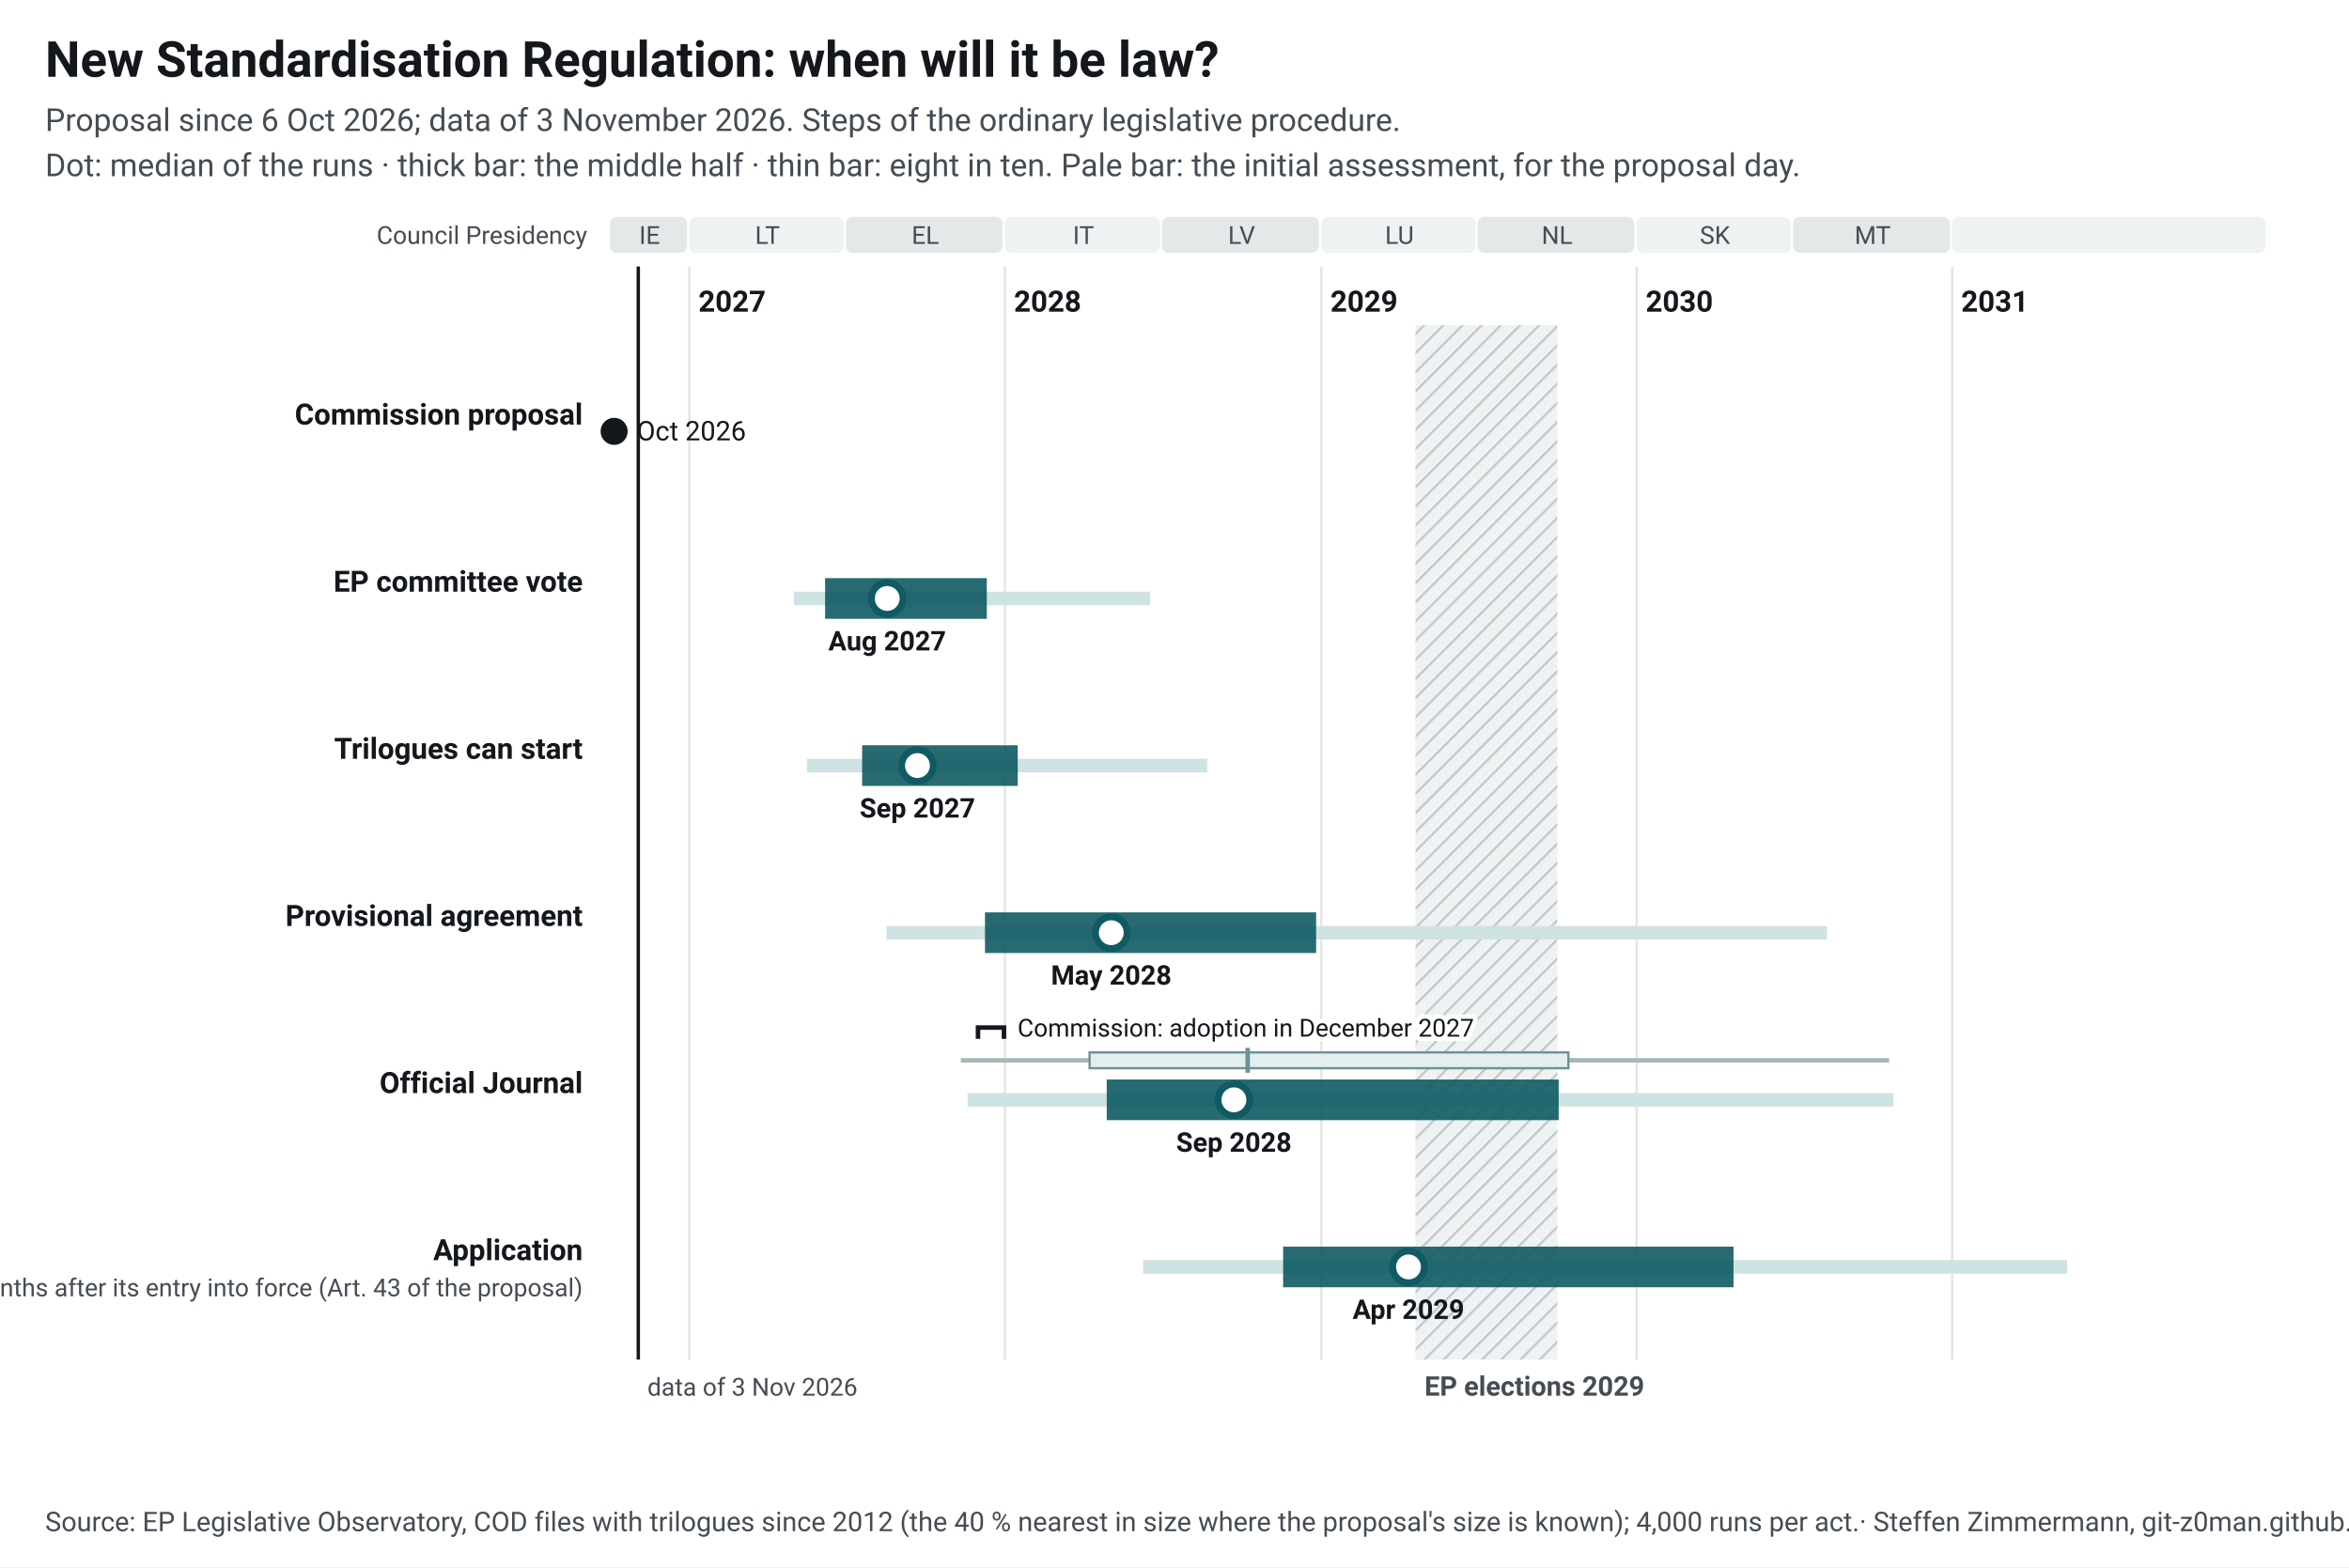
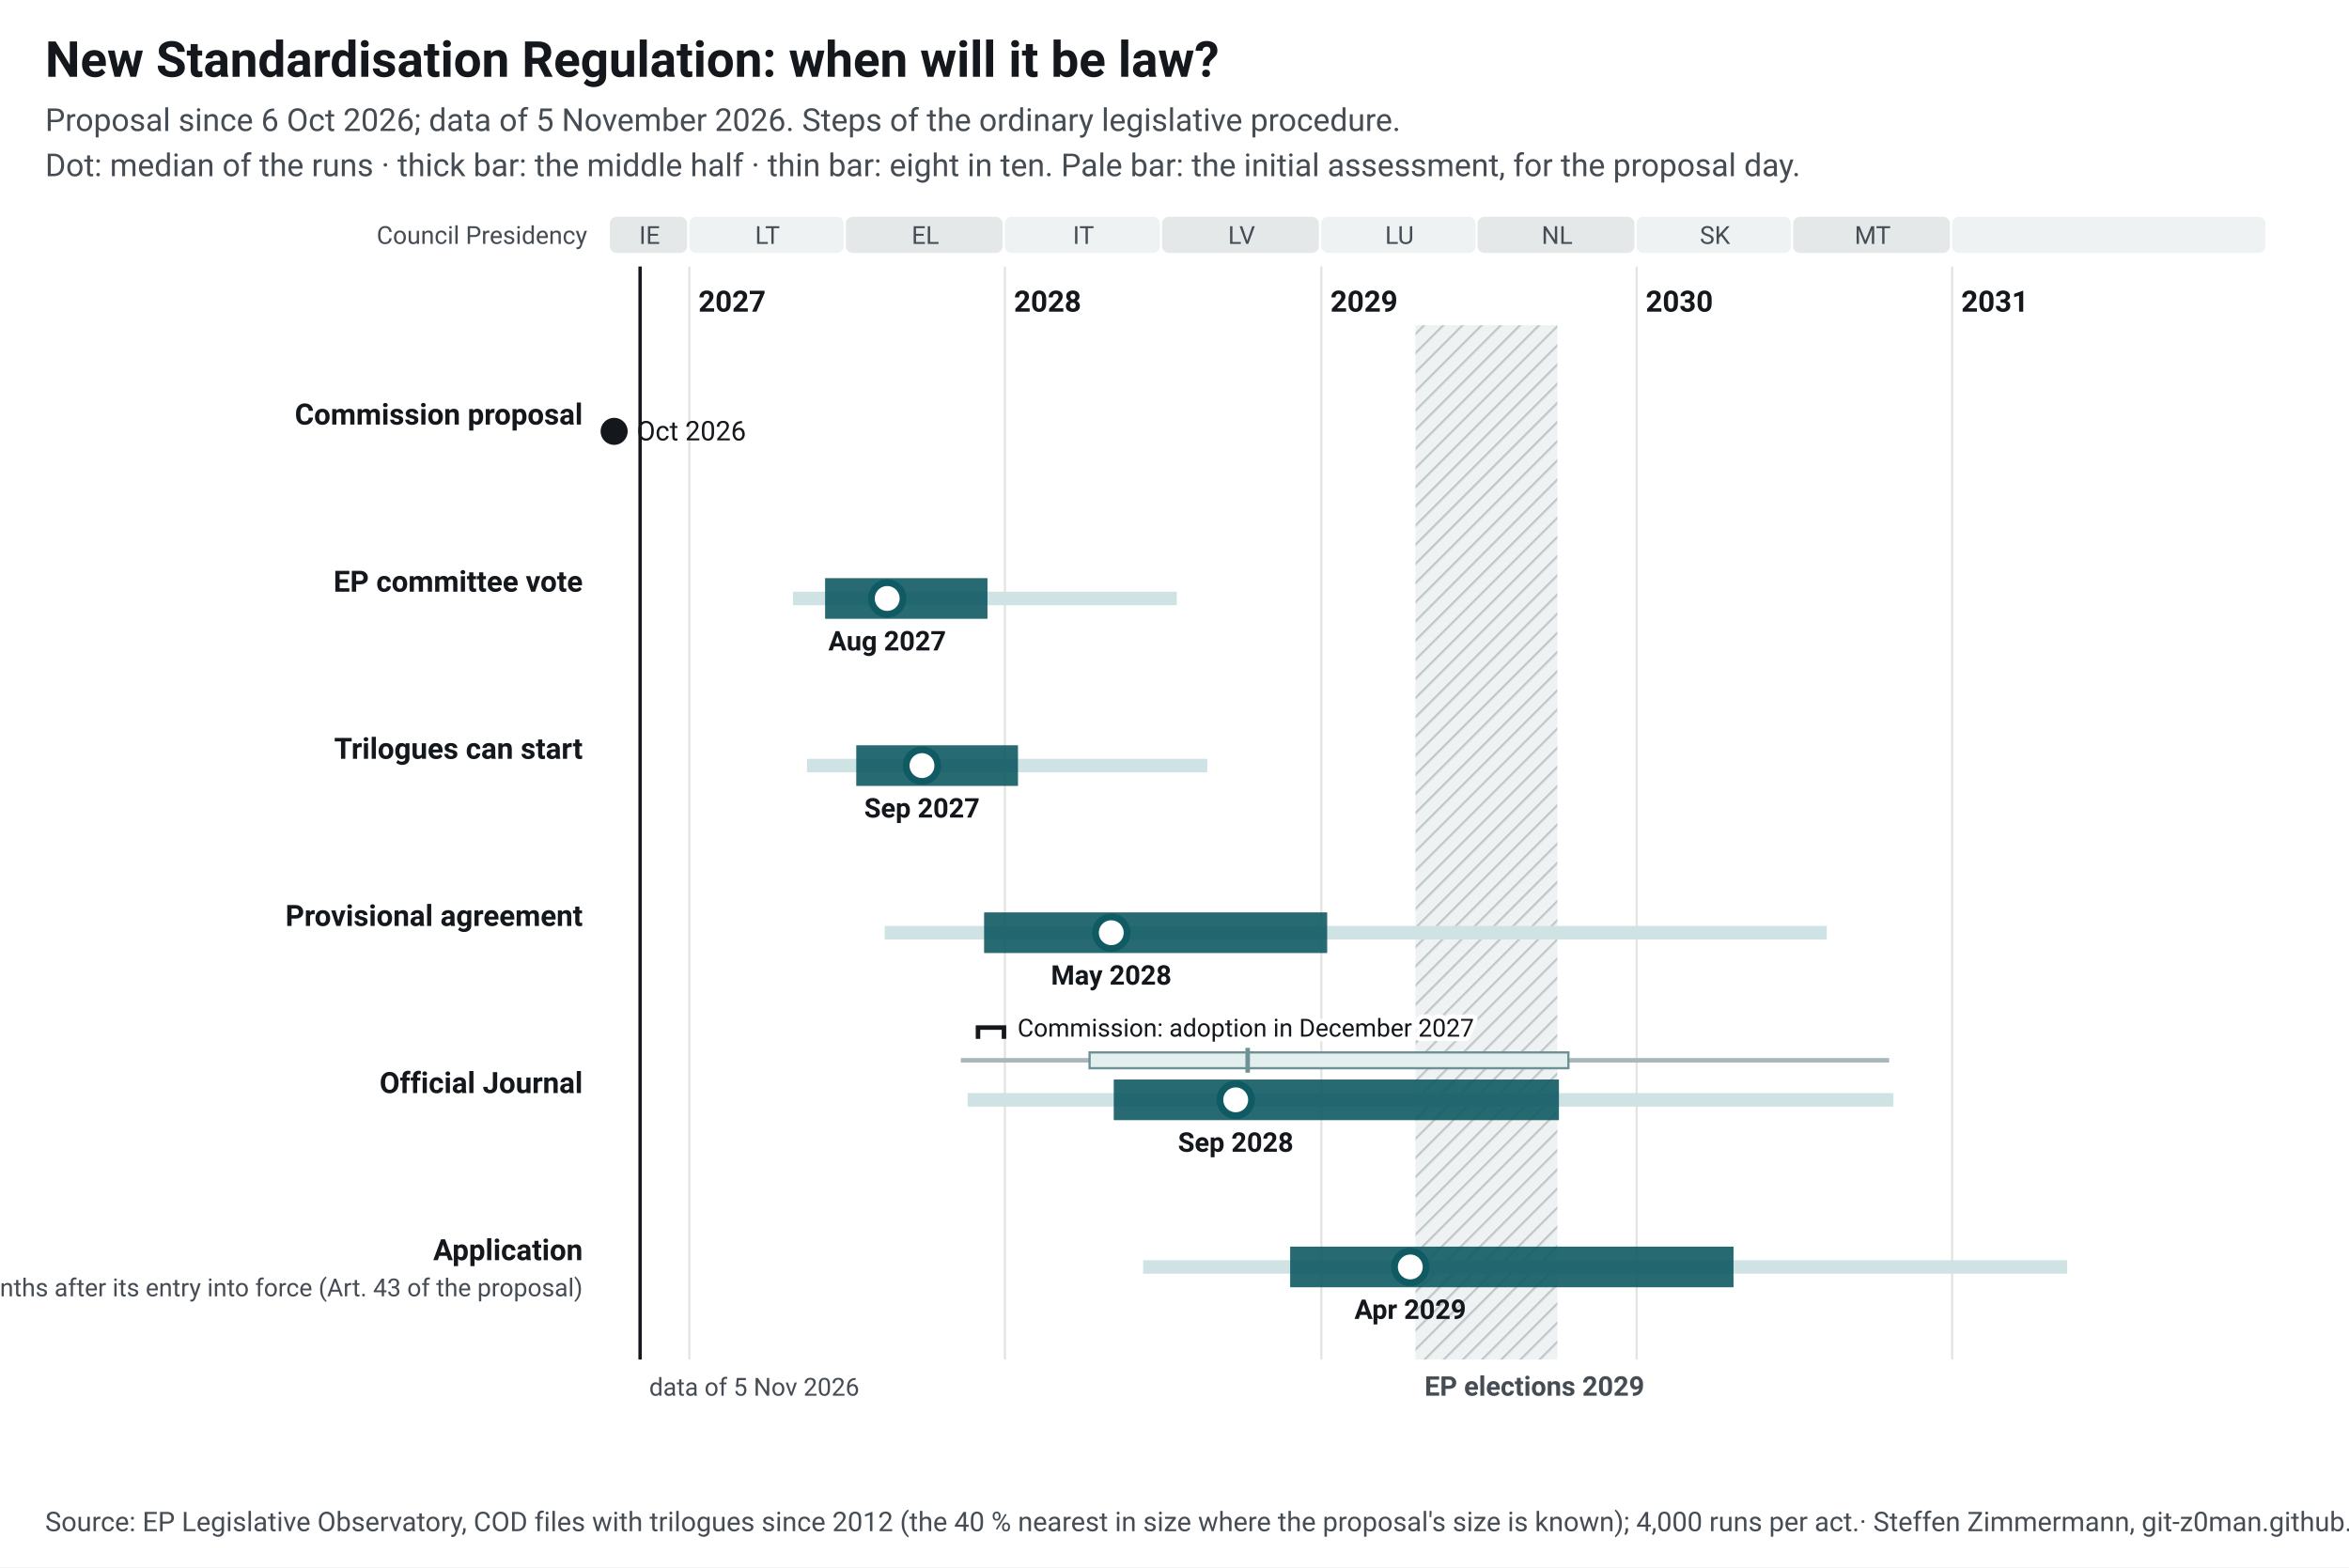
<svg xmlns="http://www.w3.org/2000/svg" width="1040" height="694" viewBox="0 0 1040 694" font-family="&quot;Source Sans 3&quot;, system-ui, -apple-system, Segoe UI, Roboto, Arial, sans-serif" font-size="13">
  <style>.ink{fill:#14181c}.mu{fill:#454c53}.gr{stroke:#e3e5e1;stroke-width:1}.pa{fill:#eef2f2}.pb{fill:#e4e8e9}.hb{fill:#eef2f2}.hl{stroke:#c3c9cc}.wt{fill:#454c53}.pt{fill:#14181c;paint-order:stroke;stroke:#fff;stroke-width:4px;stroke-linejoin:round}.pl{stroke:#14181c}.td{stroke:#14181c;stroke-width:1.5}.b50{fill:#0f5a63;opacity:.9}.b80{fill:#cfe2e4}.med{fill:#fff;stroke:#0f5a63}.fx{fill:#14181c}.ini{fill:#e3eeef;stroke:#6e9195;stroke-width:1}.ini80{fill:#a7b7ba}.inim{stroke:#6e9195;stroke-width:2}.c1{stroke:#0f5a63}.c2{stroke:#454c53;stroke-dasharray:7 4}a text{fill:#0f5a63}.nl-pending{fill:#0f5a63}.nl-adopted{fill:#5b646b}.nl-plan{fill:#fff;stroke:#14181c}.nl-open{fill:none;stroke:#14181c}.nl-q{fill:#14181c}.nl-row{stroke:#e3e5e1;stroke-width:.6}.nl-g-announced{fill:#f1f2f3}.nl-g-pending{fill:#e3eeef}.nl-g-adopted{fill:#eef2f2}</style>
  <rect width="1040" height="694" fill="#fff" />
  <text x="20" y="34" font-size="22" font-weight="700" class="ink">New Standardisation Regulation: when will it be law?</text>
-   <text x="20" y="58" font-size="14" class="mu">Proposal since 6 Oct 2026; data of 3 November 2026. Steps of the ordinary legislative procedure.</text>
+   <text x="20" y="58" font-size="14" class="mu">Proposal since 6 Oct 2026; data of 5 November 2026. Steps of the ordinary legislative procedure.</text>
  <text x="20" y="78" font-size="14" class="mu">Dot: median of the runs · thick bar: the middle half · thin bar: eight in ten. Pale bar: the initial assessment, for the proposal day.</text>
  <g transform="translate(20,92)">
    <defs>
-       <pattern id="hatch-41" width="6" height="6" patternUnits="userSpaceOnUse" patternTransform="rotate(45)">
+       <pattern id="hatch-43" width="6" height="6" patternUnits="userSpaceOnUse" patternTransform="rotate(45)">
        <rect width="6" height="6" class="hb" />
        <line x1="0" y1="0" x2="0" y2="6" class="hl" stroke-width="2" />
      </pattern>
    </defs>
    <rect x="250.0" y="4" width="34.2" height="16" rx="3" class="pb" data-tip="Council Presidency: IE, Jul 2026 to Dec 2026" />
    <text x="267.6" y="16" text-anchor="middle" font-size="11" class="mu">IE</text>
    <rect x="285.2" y="4" width="68.3" height="16" rx="3" class="pa" data-tip="Council Presidency: LT, Jan 2027 to Jun 2027" />
    <text x="319.8" y="16" text-anchor="middle" font-size="11" class="mu">LT</text>
    <rect x="354.5" y="4" width="69.4" height="16" rx="3" class="pb" data-tip="Council Presidency: EL, Jul 2027 to Dec 2027" />
    <text x="389.7" y="16" text-anchor="middle" font-size="11" class="mu">EL</text>
    <rect x="424.9" y="4" width="68.6" height="16" rx="3" class="pa" data-tip="Council Presidency: IT, Jan 2028 to Jun 2028" />
    <text x="459.7" y="16" text-anchor="middle" font-size="11" class="mu">IT</text>
    <rect x="494.5" y="4" width="69.4" height="16" rx="3" class="pb" data-tip="Council Presidency: LV, Jul 2028 to Dec 2028" />
    <text x="529.7" y="16" text-anchor="middle" font-size="11" class="mu">LV</text>
    <rect x="565.0" y="4" width="68.3" height="16" rx="3" class="pa" data-tip="Council Presidency: LU, Jan 2029 to Jun 2029" />
    <text x="599.6" y="16" text-anchor="middle" font-size="11" class="mu">LU</text>
    <rect x="634.2" y="4" width="69.4" height="16" rx="3" class="pb" data-tip="Council Presidency: NL, Jul 2029 to Dec 2029" />
    <text x="669.4" y="16" text-anchor="middle" font-size="11" class="mu">NL</text>
    <rect x="704.6" y="4" width="68.3" height="16" rx="3" class="pa" data-tip="Council Presidency: SK, Jan 2030 to Jun 2030" />
    <text x="739.3" y="16" text-anchor="middle" font-size="11" class="mu">SK</text>
    <rect x="773.9" y="4" width="69.4" height="16" rx="3" class="pb" data-tip="Council Presidency: MT, Jul 2030 to Dec 2030" />
    <text x="809.1" y="16" text-anchor="middle" font-size="11" class="mu">MT</text>
    <rect x="844.3" y="4" width="138.7" height="16" rx="3" class="pa" data-tip="Council Presidency: not decided, Jan 2031 to Dec 2031" />
    <text x="914.2" y="16" text-anchor="middle" font-size="11" class="mu" />
    <line x1="285.2" y1="26" x2="285.2" y2="510" class="gr" />
    <text x="289.2" y="46" font-weight="600" class="ink">2027</text>
    <line x1="424.9" y1="26" x2="424.9" y2="510" class="gr" />
    <text x="428.9" y="46" font-weight="600" class="ink">2028</text>
    <line x1="565.0" y1="26" x2="565.0" y2="510" class="gr" />
    <text x="569.0" y="46" font-weight="600" class="ink">2029</text>
    <line x1="704.6" y1="26" x2="704.6" y2="510" class="gr" />
    <text x="708.6" y="46" font-weight="600" class="ink">2030</text>
    <line x1="844.3" y1="26" x2="844.3" y2="510" class="gr" />
    <text x="848.3" y="46" font-weight="600" class="ink">2031</text>
-     <rect x="606.7" y="52" width="62.8" height="458" fill="url(#hatch-41)" data-tip="European elections 2029: Parliament does no legislative work from its last session in April until the new committees vote again in October (assumption, as in 2024; the dates are not set yet)." />
+     <rect x="606.7" y="52" width="62.8" height="458" fill="url(#hatch-43)" data-tip="European elections 2029: Parliament does no legislative work from its last session in April until the new committees vote again in October (assumption, as in 2024; the dates are not set yet)." />
    <text x="610.7" y="526" font-size="12" font-weight="600" class="wt">EP elections 2029</text>
    <text x="240" y="16" text-anchor="end" font-size="11" class="mu">Council Presidency</text>
-     <line x1="262.6" y1="26" x2="262.6" y2="510" class="td" />
-     <text x="266.6" y="526" font-size="11" class="mu">data of 3 Nov 2026</text>
+     <line x1="263.4" y1="26" x2="263.4" y2="510" class="td" />
+     <text x="267.4" y="526" font-size="11" class="mu">data of 5 Nov 2026</text>
    <text x="238" y="96.0" text-anchor="end" font-weight="600" class="ink lnk">Commission proposal</text>
    <circle cx="251.9" cy="99.0" r="6" class="fx" data-tip="Commission proposal: 6 Oct 2026" />
    <text x="261.9" y="103.0" font-size="12" class="ink">Oct 2026</text>
    <text x="238" y="170.0" text-anchor="end" font-weight="600" class="ink lnk">EP committee vote</text>
-     <rect x="331.5" y="170.0" width="157.7" height="6" class="b80" data-tip="EP committee vote: median Aug 2027; half of the runs Jun 2027 to Dec 2027; eight in ten May 2027 to Jun 2028" />
-     <rect x="345.3" y="164.0" width="71.6" height="18" class="b50" data-tip="EP committee vote: median Aug 2027; half of the runs Jun 2027 to Dec 2027; eight in ten May 2027 to Jun 2028" />
-     <circle cx="372.8" cy="173.0" r="7" class="med" stroke-width="3" data-tip="EP committee vote: median Aug 2027; half of the runs Jun 2027 to Dec 2027; eight in ten May 2027 to Jun 2028" />
+     <rect x="331.1" y="170.0" width="169.9" height="6" class="b80" data-tip="EP committee vote: median Aug 2027; half of the runs Jun 2027 to Dec 2027; eight in ten May 2027 to Jul 2028" />
+     <rect x="345.3" y="164.0" width="71.9" height="18" class="b50" data-tip="EP committee vote: median Aug 2027; half of the runs Jun 2027 to Dec 2027; eight in ten May 2027 to Jul 2028" />
+     <circle cx="372.8" cy="173.0" r="7" class="med" stroke-width="3" data-tip="EP committee vote: median Aug 2027; half of the runs Jun 2027 to Dec 2027; eight in ten May 2027 to Jul 2028" />
    <text x="372.8" y="196.0" text-anchor="middle" font-size="12" font-weight="600" class="ink">Aug 2027</text>
    <text x="238" y="244.0" text-anchor="end" font-weight="600" class="ink lnk">Trilogues can start</text>
    <rect x="337.3" y="244.0" width="177.2" height="6" class="b80" data-tip="Trilogues can start: median Sep 2027; half of the runs Jul 2027 to Jan 2028; eight in ten May 2027 to Aug 2028" />
-     <rect x="361.7" y="238.0" width="68.9" height="18" class="b50" data-tip="Trilogues can start: median Sep 2027; half of the runs Jul 2027 to Jan 2028; eight in ten May 2027 to Aug 2028" />
-     <circle cx="386.2" cy="247.0" r="7" class="med" stroke-width="3" data-tip="Trilogues can start: median Sep 2027; half of the runs Jul 2027 to Jan 2028; eight in ten May 2027 to Aug 2028" />
-     <text x="386.2" y="270.0" text-anchor="middle" font-size="12" font-weight="600" class="ink">Sep 2027</text>
+     <rect x="359.1" y="238.0" width="71.6" height="18" class="b50" data-tip="Trilogues can start: median Sep 2027; half of the runs Jul 2027 to Jan 2028; eight in ten May 2027 to Aug 2028" />
+     <circle cx="388.2" cy="247.0" r="7" class="med" stroke-width="3" data-tip="Trilogues can start: median Sep 2027; half of the runs Jul 2027 to Jan 2028; eight in ten May 2027 to Aug 2028" />
+     <text x="388.2" y="270.0" text-anchor="middle" font-size="12" font-weight="600" class="ink">Sep 2027</text>
    <text x="238" y="318.0" text-anchor="end" font-weight="600" class="ink lnk">Provisional agreement</text>
-     <rect x="372.5" y="318.0" width="416.4" height="6" class="b80" data-tip="Provisional agreement: median May 2028; half of the runs Dec 2027 to Dec 2028; eight in ten Aug 2027 to Aug 2030" />
-     <rect x="416.1" y="312.0" width="146.6" height="18" class="b50" data-tip="Provisional agreement: median May 2028; half of the runs Dec 2027 to Dec 2028; eight in ten Aug 2027 to Aug 2030" />
-     <circle cx="472.0" cy="321.0" r="7" class="med" stroke-width="3" data-tip="Provisional agreement: median May 2028; half of the runs Dec 2027 to Dec 2028; eight in ten Aug 2027 to Aug 2030" />
+     <rect x="371.7" y="318.0" width="417.1" height="6" class="b80" data-tip="Provisional agreement: median May 2028; half of the runs Dec 2027 to Jan 2029; eight in ten Aug 2027 to Aug 2030" />
+     <rect x="415.7" y="312.0" width="151.9" height="18" class="b50" data-tip="Provisional agreement: median May 2028; half of the runs Dec 2027 to Jan 2029; eight in ten Aug 2027 to Aug 2030" />
+     <circle cx="472.0" cy="321.0" r="7" class="med" stroke-width="3" data-tip="Provisional agreement: median May 2028; half of the runs Dec 2027 to Jan 2029; eight in ten Aug 2027 to Aug 2030" />
    <text x="472.0" y="344.0" text-anchor="middle" font-size="12" font-weight="600" class="ink">May 2028</text>
    <text x="238" y="392.0" text-anchor="end" font-weight="600" class="ink lnk">Official Journal</text>
    <rect x="405.4" y="376.5" width="411.0" height="2" class="ini80" data-tip="Initial assessment, forecast for the proposal day (6 Oct 2026): Official Journal: median Oct 2028; half of the runs Apr 2028 to Oct 2029; eight in ten Nov 2027 to Oct 2030" />
    <rect x="462.4" y="374.0" width="212.0" height="7" class="ini" data-tip="Initial assessment, forecast for the proposal day (6 Oct 2026): Official Journal: median Oct 2028; half of the runs Apr 2028 to Oct 2029; eight in ten Nov 2027 to Oct 2030" />
    <line x1="532.4" y1="372.0" x2="532.4" y2="383.0" class="inim" data-tip="Initial assessment, forecast for the proposal day (6 Oct 2026): Official Journal: median Oct 2028; half of the runs Apr 2028 to Oct 2029; eight in ten Nov 2027 to Oct 2030" />
-     <rect x="408.4" y="392.0" width="409.9" height="6" class="b80" data-tip="Official Journal: median Sep 2028; half of the runs Apr 2028 to Oct 2029; eight in ten Nov 2027 to Oct 2030" />
-     <rect x="470.0" y="386.0" width="200.1" height="18" class="b50" data-tip="Official Journal: median Sep 2028; half of the runs Apr 2028 to Oct 2029; eight in ten Nov 2027 to Oct 2030" />
-     <circle cx="526.3" cy="395.0" r="7" class="med" stroke-width="3" data-tip="Official Journal: median Sep 2028; half of the runs Apr 2028 to Oct 2029; eight in ten Nov 2027 to Oct 2030" />
-     <text x="526.3" y="418.0" text-anchor="middle" font-size="12" font-weight="600" class="ink">Sep 2028</text>
+     <rect x="408.4" y="392.0" width="409.9" height="6" class="b80" data-tip="Official Journal: median Sep 2028; half of the runs May 2028 to Oct 2029; eight in ten Nov 2027 to Oct 2030" />
+     <rect x="473.1" y="386.0" width="197.1" height="18" class="b50" data-tip="Official Journal: median Sep 2028; half of the runs May 2028 to Oct 2029; eight in ten Nov 2027 to Oct 2030" />
+     <circle cx="527.1" cy="395.0" r="7" class="med" stroke-width="3" data-tip="Official Journal: median Sep 2028; half of the runs May 2028 to Oct 2029; eight in ten Nov 2027 to Oct 2030" />
+     <text x="527.1" y="418.0" text-anchor="middle" font-size="12" font-weight="600" class="ink">Sep 2028</text>
    <path d="M413.0,368.0 V363.0 H424.5 V368.0" fill="none" class="pl" stroke-width="2" data-tip="Commission: adoption in December 2027" />
    <text x="430.5" y="367.0" font-size="11" class="pt">Commission: adoption in December 2027</text>
    <text x="238" y="466.0" text-anchor="end" font-weight="600" class="ink lnk">Application</text>
    <text x="238" y="482.0" text-anchor="end" font-size="11" class="mu">applies six months after its entry into force (Art. 43 of the proposal)</text>
    <rect x="486.1" y="466.0" width="409.1" height="6" class="b80" data-tip="Application: median Apr 2029; half of the runs Nov 2028 to Apr 2030; eight in ten Jun 2028 to May 2031" />
-     <rect x="548.1" y="460.0" width="199.4" height="18" class="b50" data-tip="Application: median Apr 2029; half of the runs Nov 2028 to Apr 2030; eight in ten Jun 2028 to May 2031" />
-     <circle cx="603.6" cy="469.0" r="7" class="med" stroke-width="3" data-tip="Application: median Apr 2029; half of the runs Nov 2028 to Apr 2030; eight in ten Jun 2028 to May 2031" />
-     <text x="603.6" y="492.0" text-anchor="middle" font-size="12" font-weight="600" class="ink">Apr 2029</text>
+     <rect x="551.2" y="460.0" width="196.3" height="18" class="b50" data-tip="Application: median Apr 2029; half of the runs Nov 2028 to Apr 2030; eight in ten Jun 2028 to May 2031" />
+     <circle cx="604.4" cy="469.0" r="7" class="med" stroke-width="3" data-tip="Application: median Apr 2029; half of the runs Nov 2028 to Apr 2030; eight in ten Jun 2028 to May 2031" />
+     <text x="604.4" y="492.0" text-anchor="middle" font-size="12" font-weight="600" class="ink">Apr 2029</text>
  </g>
  <text x="20" y="678" font-size="12" class="mu">Source: EP Legislative Observatory, COD files with trilogues since 2012 (the 40 % nearest in size where the proposal's size is known); 4,000 runs per act.<tspan> · Steffen Zimmermann, git-z0man.github.io/eu-regulation-timeline, CC BY 4.0</tspan>
  </text>
</svg>
